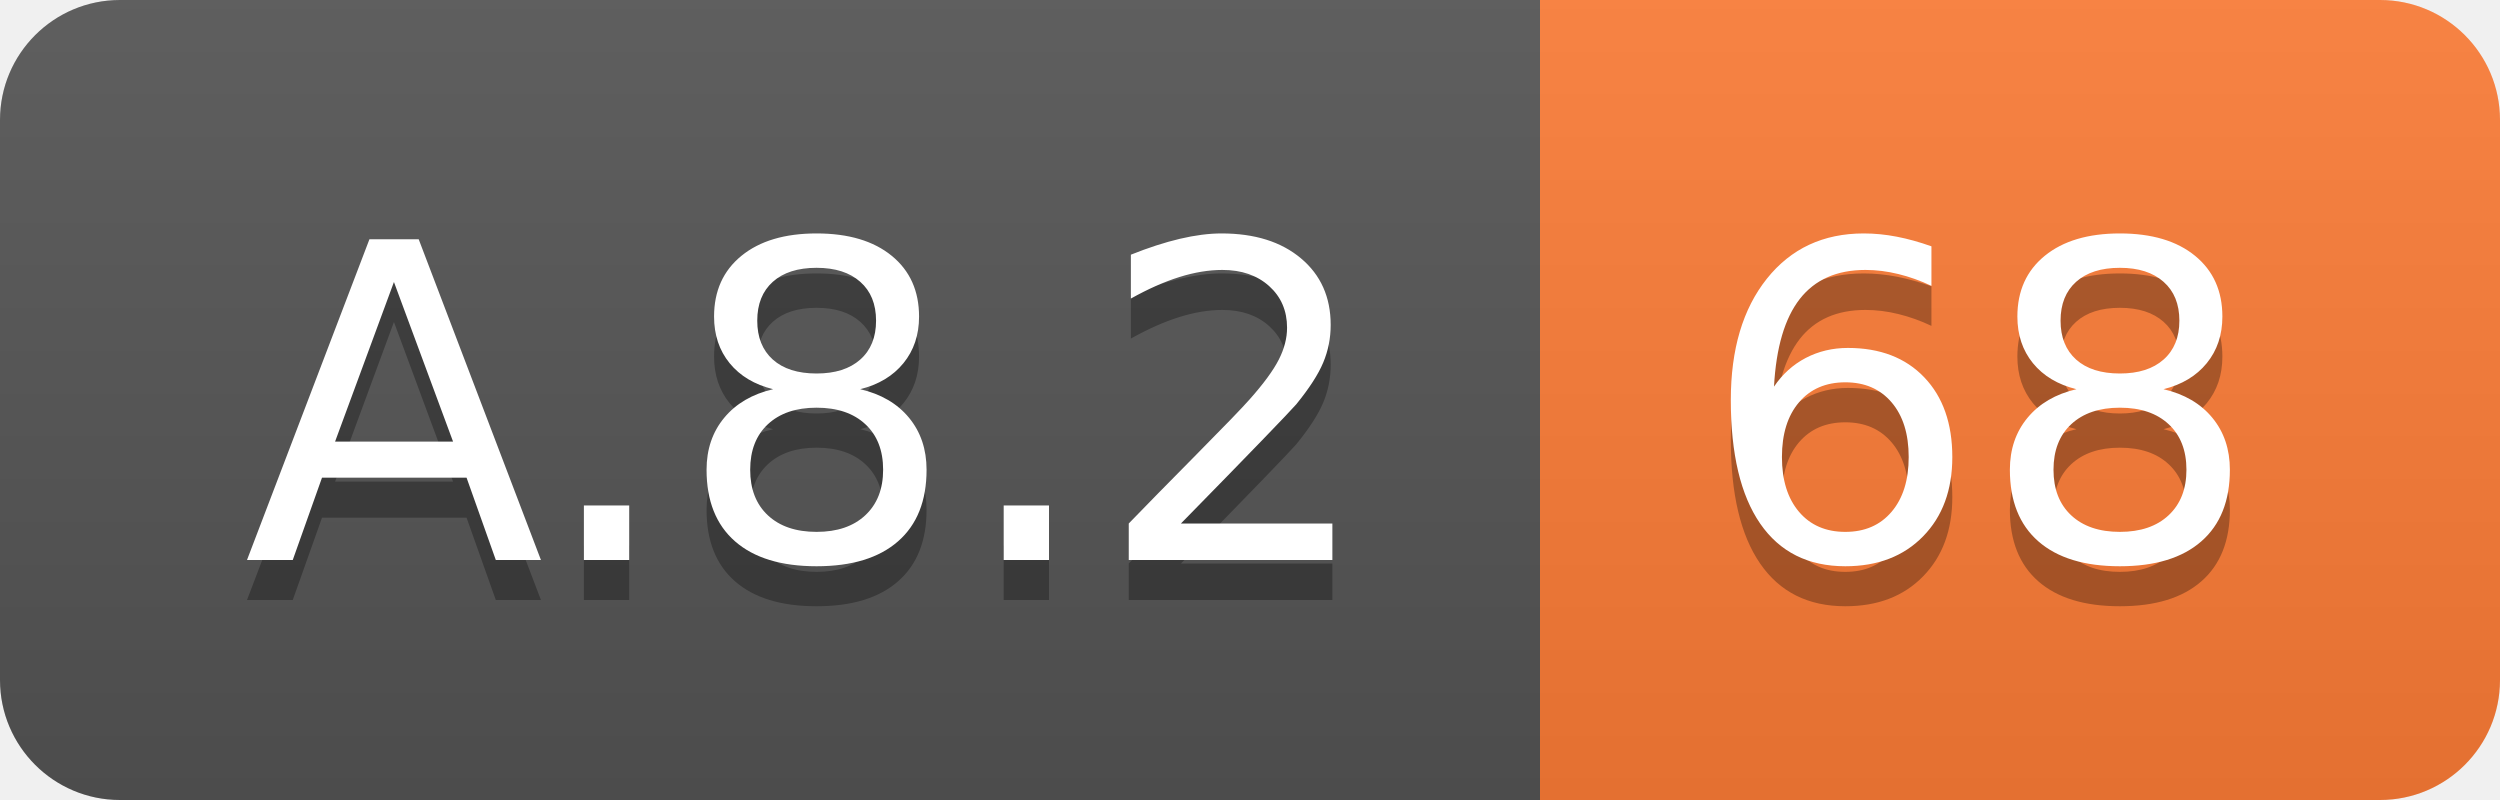
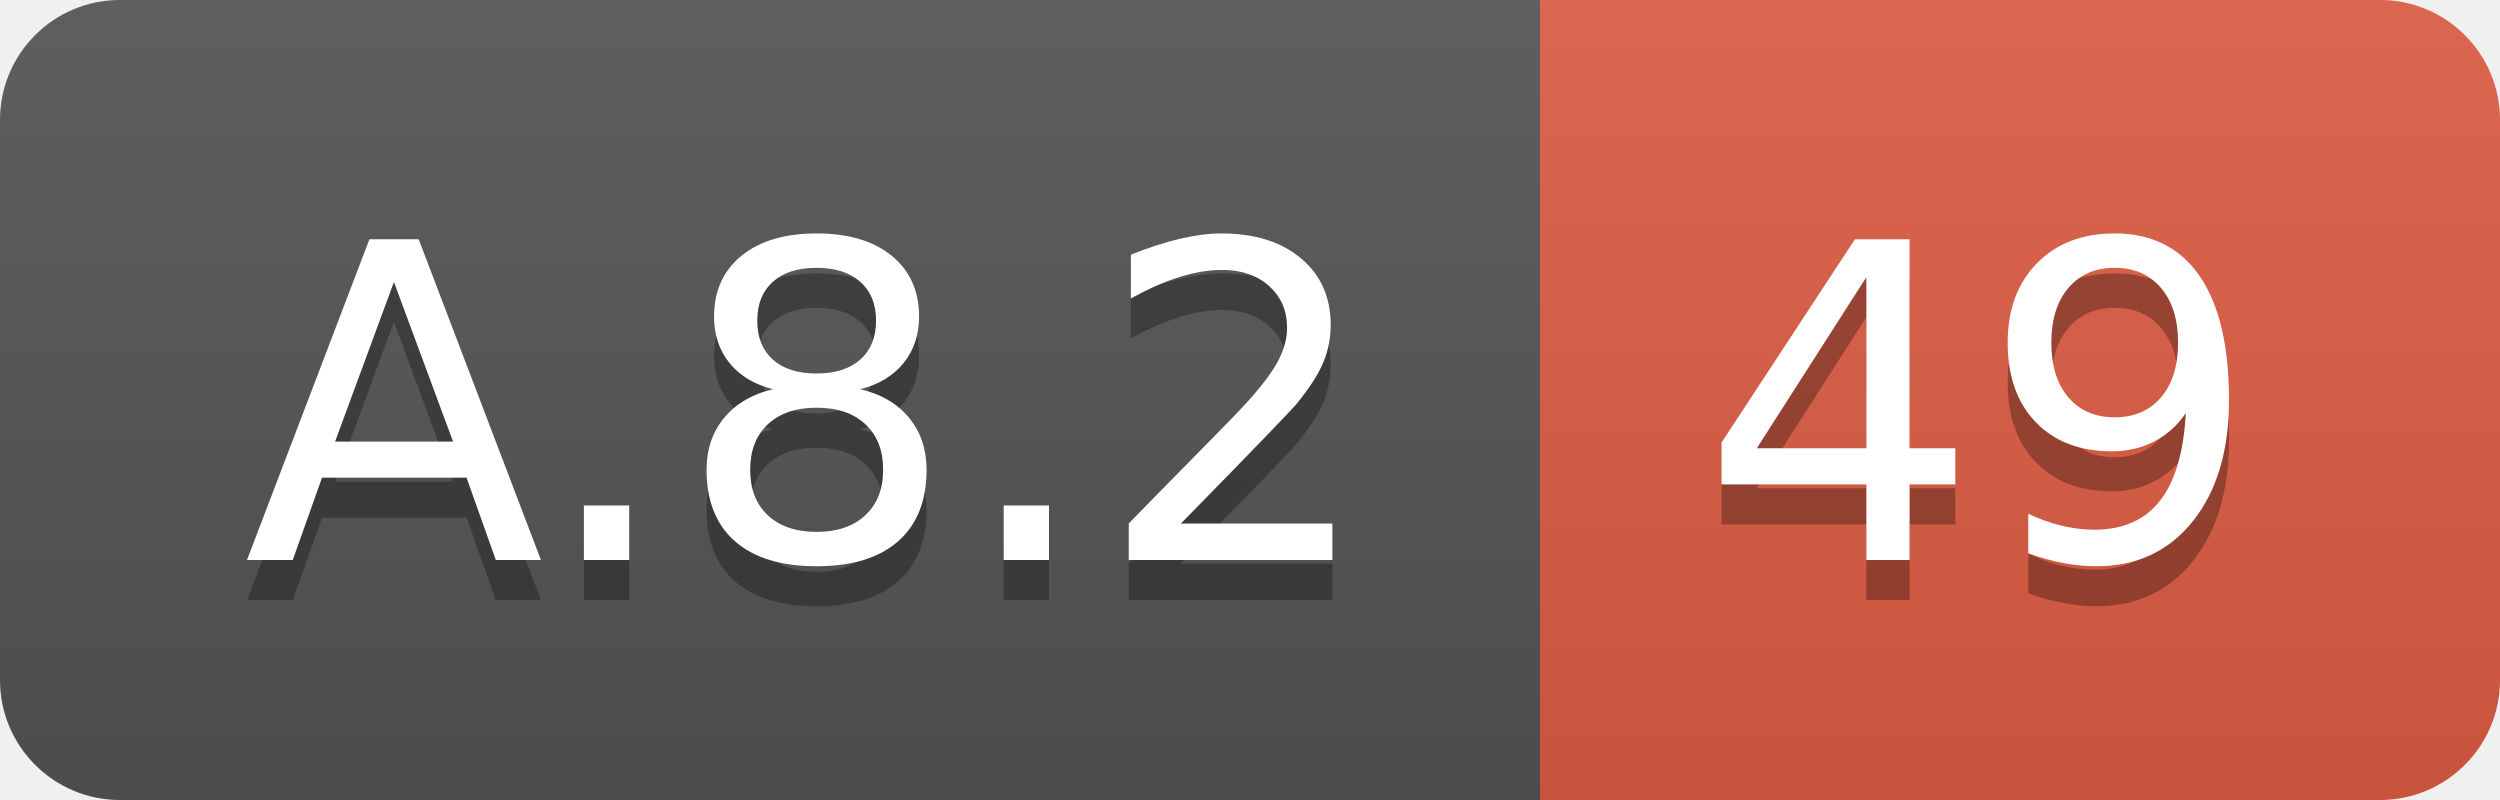
<svg xmlns="http://www.w3.org/2000/svg" width="62.5" height="20">
  <linearGradient id="smooth" x2="0" y2="100%">
    <stop offset="0" stop-color="#bbb" stop-opacity=".1" />
    <stop offset="1" stop-opacity=".1" />
  </linearGradient>
  <clipPath id="round">
    <rect width="62.5" height="20" rx="3" fill="#fff" />
  </clipPath>
  <g clip-path="url(#round)">
    <rect width="38.5" height="20" fill="#555" />
-     <rect x="38.5" width="24.0" height="20" fill="#fe7d37" />
+     <rect x="38.5" width="24.0" height="20" fill="#e05d44" />
    <rect width="62.5" height="20" fill="url(#smooth)" />
  </g>
  <g fill="#fff" text-anchor="middle" font-family="DejaVu Sans,Verdana,Geneva,sans-serif" font-size="110">
    <text x="202.5" y="150" fill="#010101" fill-opacity=".3" transform="scale(0.1)" textLength="285.0" lengthAdjust="spacing">A.8.2</text>
    <text x="202.5" y="140" transform="scale(0.1)" textLength="285.0" lengthAdjust="spacing">A.8.2</text>
-     <text x="495.0" y="150" fill="#010101" fill-opacity=".3" transform="scale(0.1)" textLength="140.0" lengthAdjust="spacing">68</text>
-     <text x="495.0" y="140" transform="scale(0.1)" textLength="140.0" lengthAdjust="spacing">68</text>
+     <text x="495.0" y="150" fill="#010101" fill-opacity=".3" transform="scale(0.1)" textLength="140.0" lengthAdjust="spacing">49</text>
+     <text x="495.0" y="140" transform="scale(0.1)" textLength="140.0" lengthAdjust="spacing">49</text>
  </g>
</svg>
